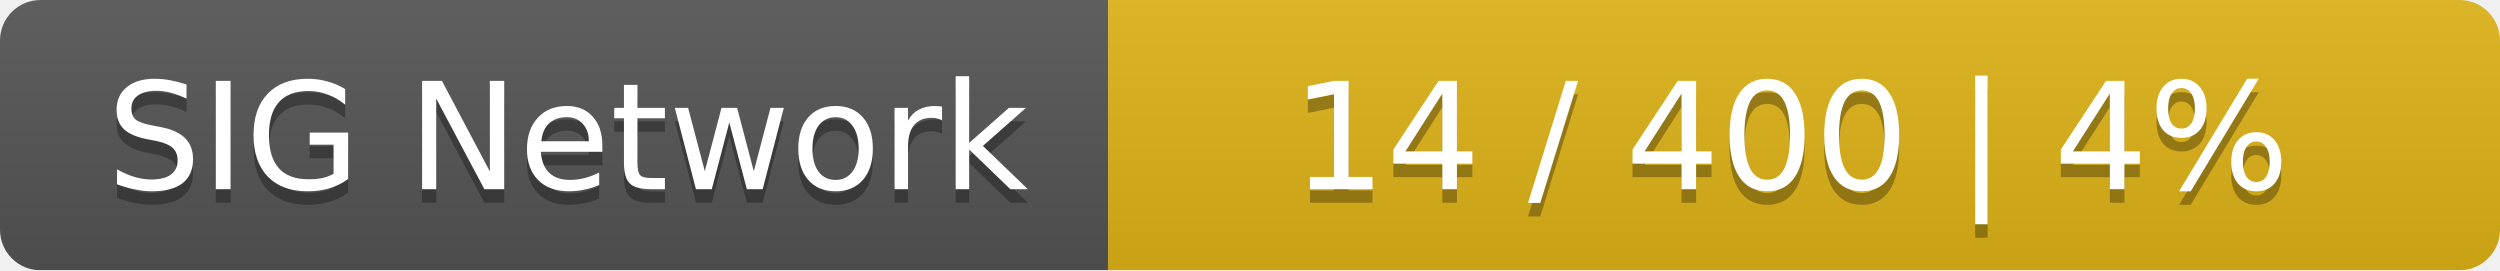
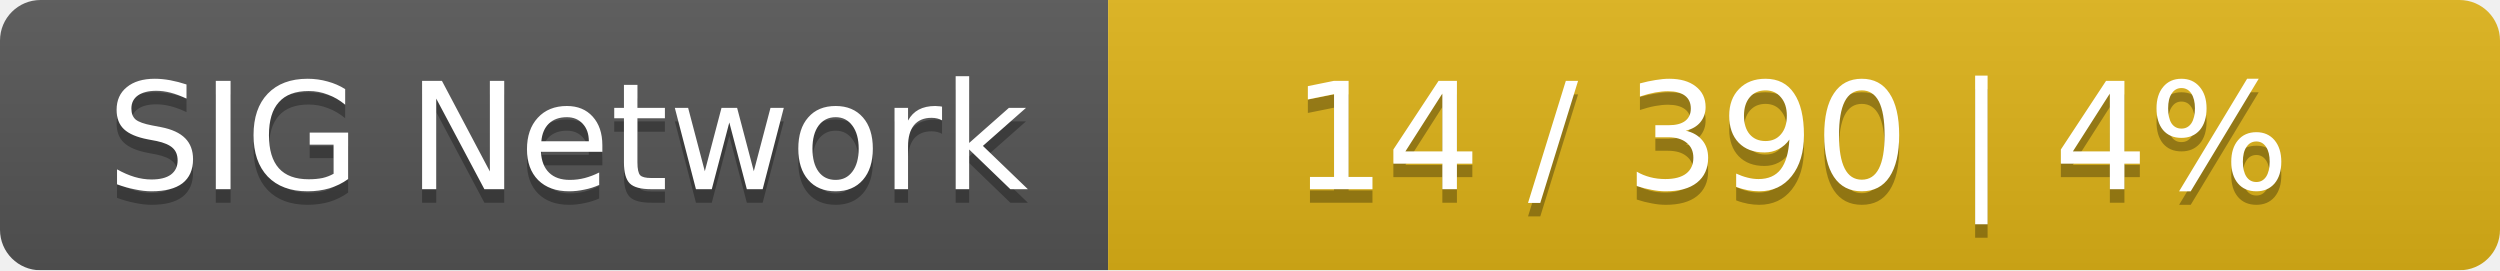
<svg xmlns="http://www.w3.org/2000/svg" width="185" height="20">
  <linearGradient id="smooth" x2="0" y2="100%">
    <stop offset="0" stop-color="#bbb" stop-opacity=".1" />
    <stop offset="1" stop-opacity=".1" />
  </linearGradient>
  <mask id="round">
    <rect width="185" height="20" rx="3" fill="#fff" />
  </mask>
  <g mask="url(#round)">
    <rect width="82" height="20" fill="#555" />
    <rect x="82" width="103" height="20" fill="#dfb317" />
    <rect width="185" height="20" fill="url(#smooth)" />
  </g>
  <g fill="#fff" text-anchor="middle" font-family="DejaVu Sans,Verdana,Geneva,sans-serif" font-size="11">
    <text x="42" y="15" fill="#010101" fill-opacity=".3">SIG Network</text>
    <text x="42" y="14">SIG Network</text>
-     <text x="132.5" y="15" fill="#010101" fill-opacity=".3">14 / 400    |    4%</text>
-     <text x="132.5" y="14">14 / 400    |    4%</text>
+     <text x="132.5" y="15" fill="#010101" fill-opacity=".3">14 / 390    |    4%</text>
+     <text x="132.5" y="14">14 / 390    |    4%</text>
  </g>
</svg>
